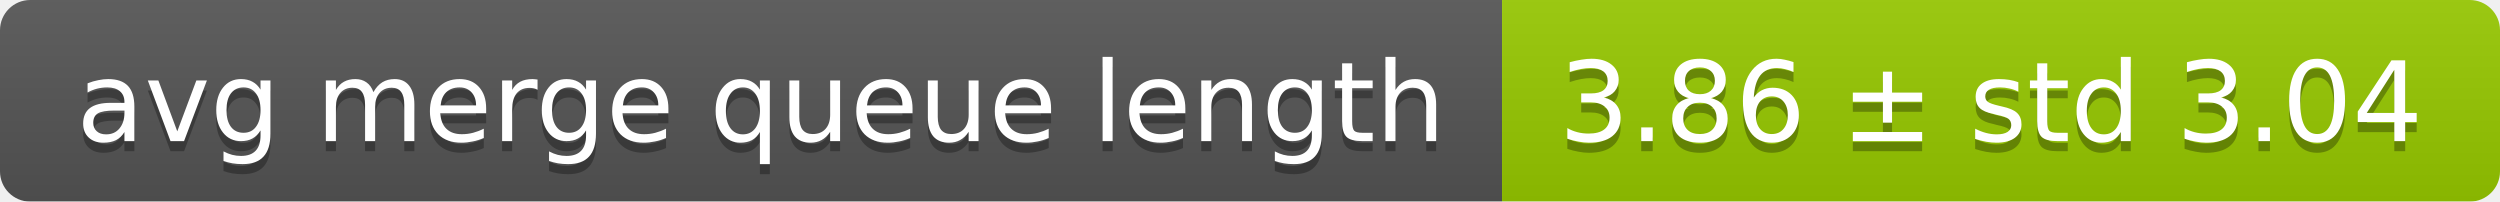
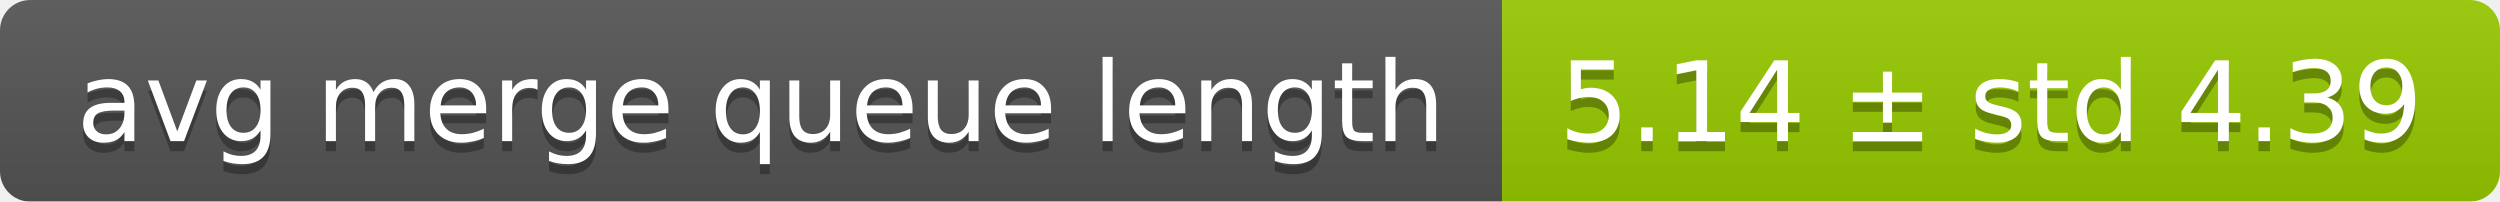
<svg xmlns="http://www.w3.org/2000/svg" width="248" height="20">
  <linearGradient id="smooth" x2="0" y2="100%">
    <stop offset="0" stop-color="#bbb" stop-opacity=".1" />
    <stop offset="1" stop-opacity=".1" />
  </linearGradient>
  <mask id="round">
    <rect width="248" height="20" rx="3" fill="#fff" />
  </mask>
  <g mask="url(#round)">
    <rect width="149" height="20" fill="#555" />
    <rect x="149" width="99" height="20" fill="#97ca00" />
    <rect width="248" height="20" fill="url(#smooth)" />
  </g>
  <g fill="#fff" text-anchor="middle" font-family="DejaVu Sans,Verdana,Geneva,sans-serif" font-size="11">
    <text x="75.5" y="15" fill="#010101" fill-opacity=".3">avg merge queue length</text>
    <text x="75.5" y="14">avg merge queue length</text>
-     <text x="197.5" y="15" fill="#010101" fill-opacity=".3">3.86 ± std 3.04</text>
-     <text x="197.5" y="14">3.86 ± std 3.04</text>
+     <text x="197.5" y="15" fill="#010101" fill-opacity=".3">5.14 ± std 4.39</text>
+     <text x="197.5" y="14">5.14 ± std 4.39</text>
  </g>
</svg>
